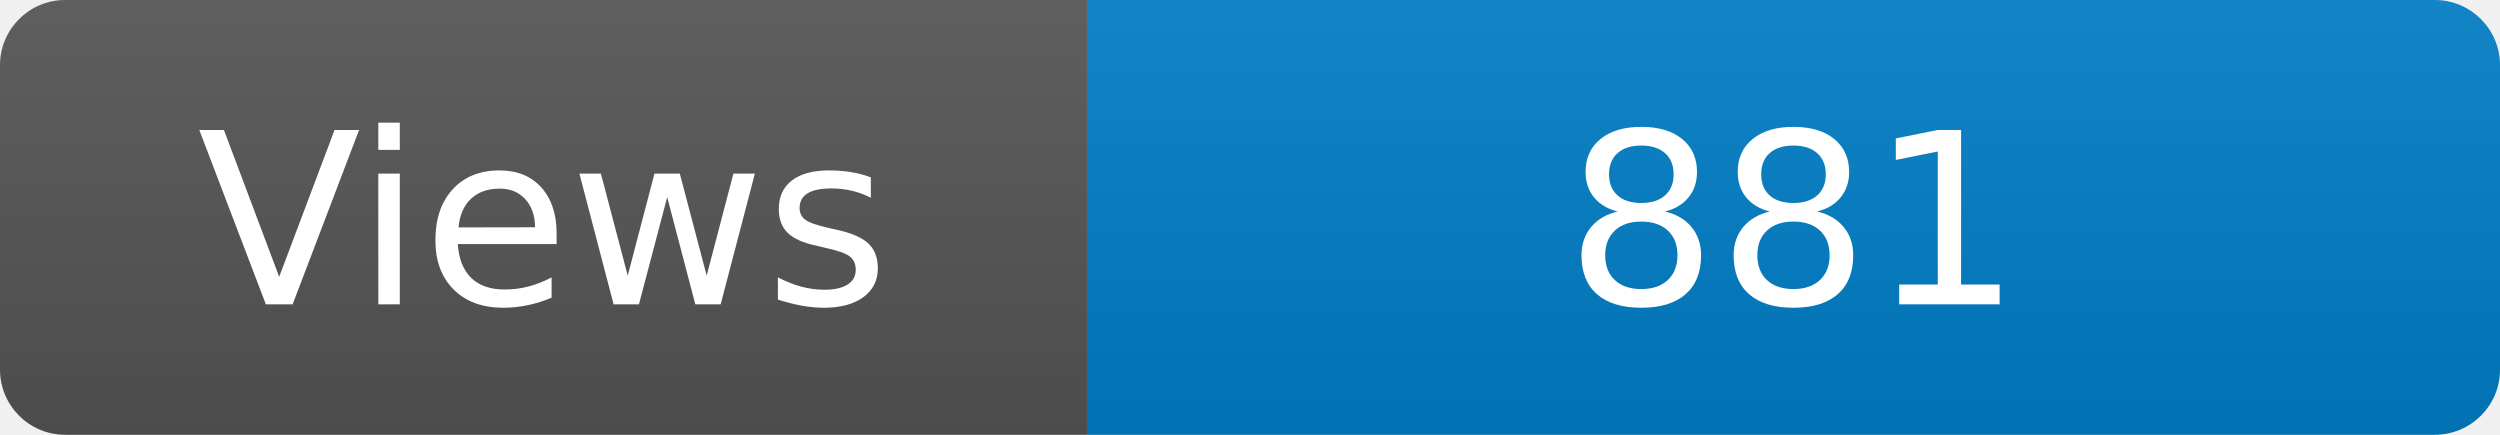
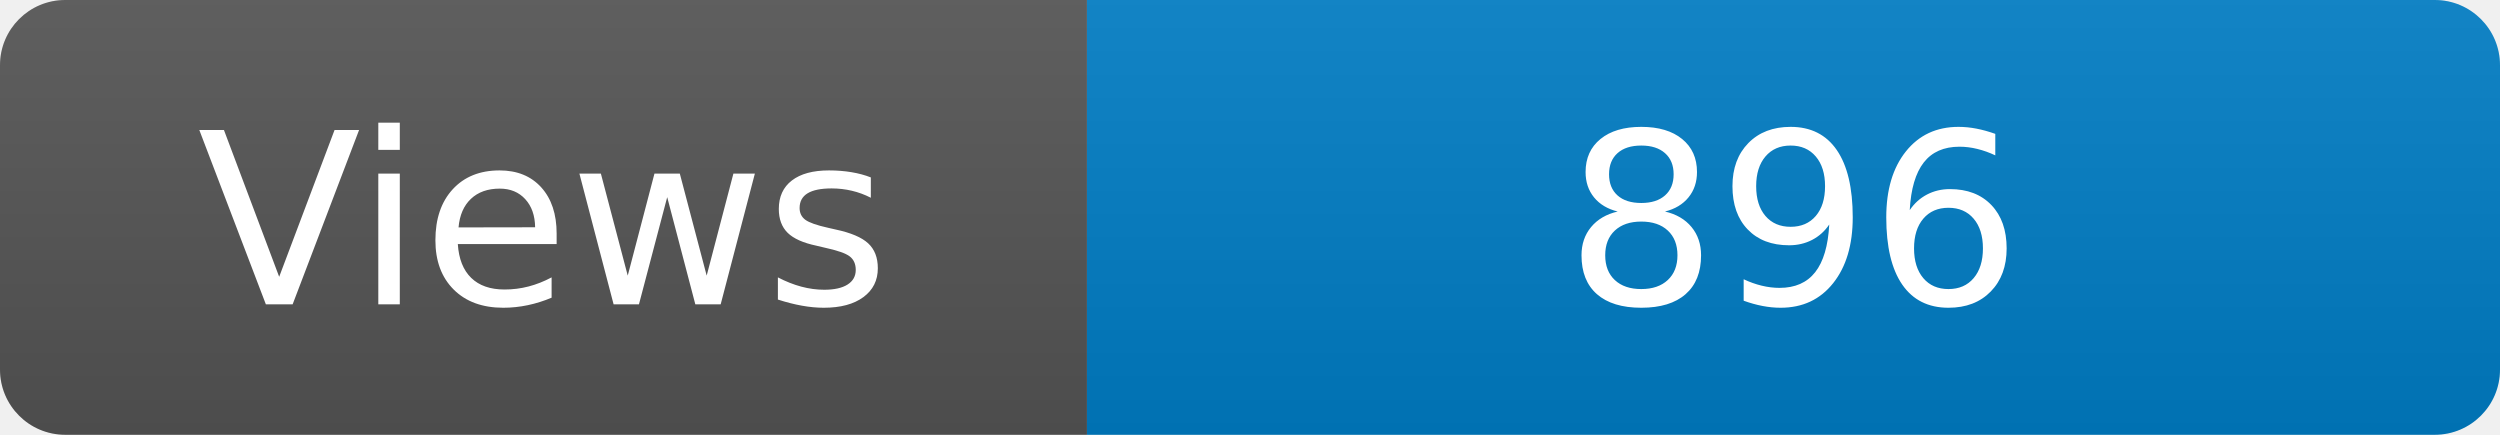
<svg xmlns="http://www.w3.org/2000/svg" width="115" height="20" role="img" aria-label="Maintained?: yes">
  <linearGradient id="s" x2="0" y2="100%">
    <stop offset="0" stop-color="#bbb" stop-opacity=".1" />
    <stop offset="1" stop-opacity=".1" />
  </linearGradient>
  <clipPath id="r">
    <rect width="115" height="20" rx="3" fill="#fff" />
  </clipPath>
  <g clip-path="url(#r)">
    <rect width="50" height="20" fill="#555" />
    <rect x="50" width="160" height="20" fill="#007ec6" />
    <rect width="115" height="20" fill="url(#s)" />
  </g>
  <g fill="#fff" text-anchor="middle" font-family="Verdana,Geneva,DejaVu Sans,sans-serif" font-size="110">
    <text x="250" y="140" transform="scale(.1)" fill="#fff">Views</text>
-     <text x="825" y="140" transform="scale(.1)" fill="#fff">881</text>
+     <text x="825" y="140" transform="scale(.1)" fill="#fff">896</text>
  </g>
</svg>
